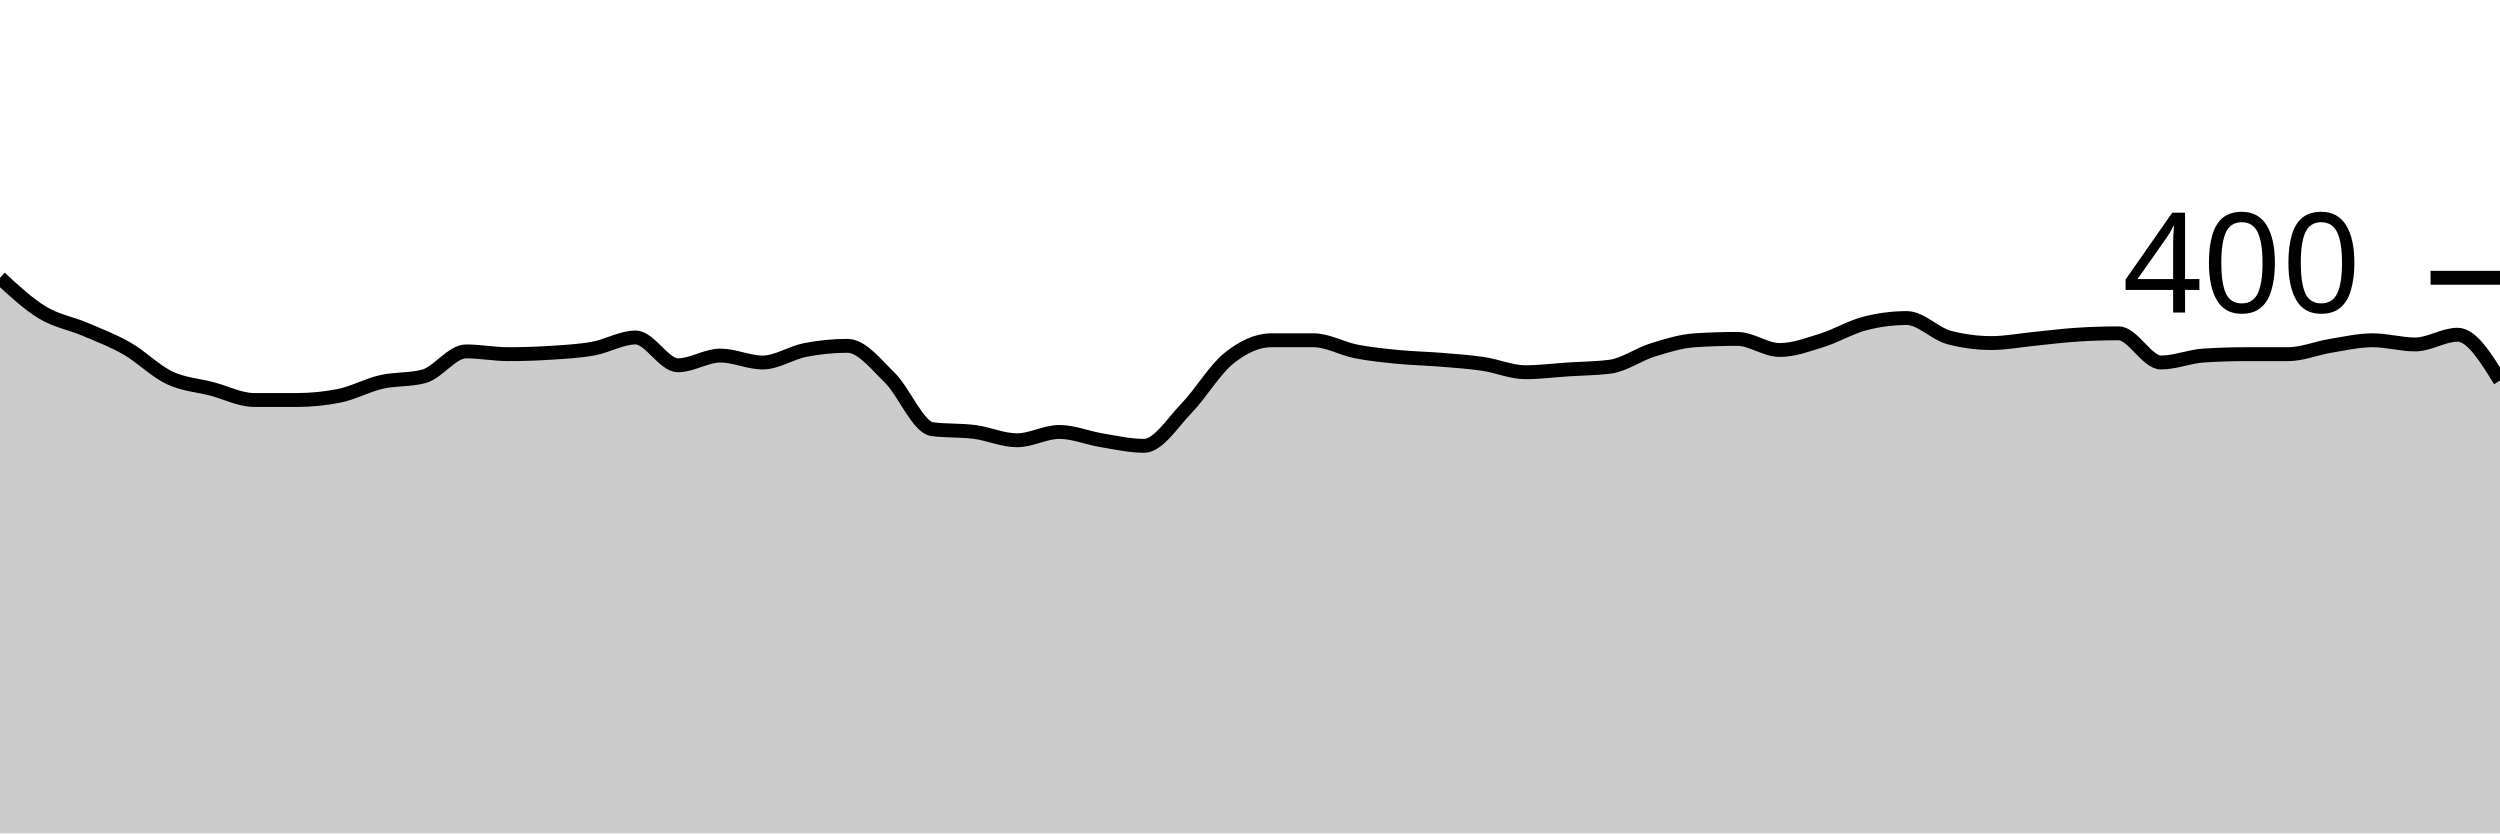
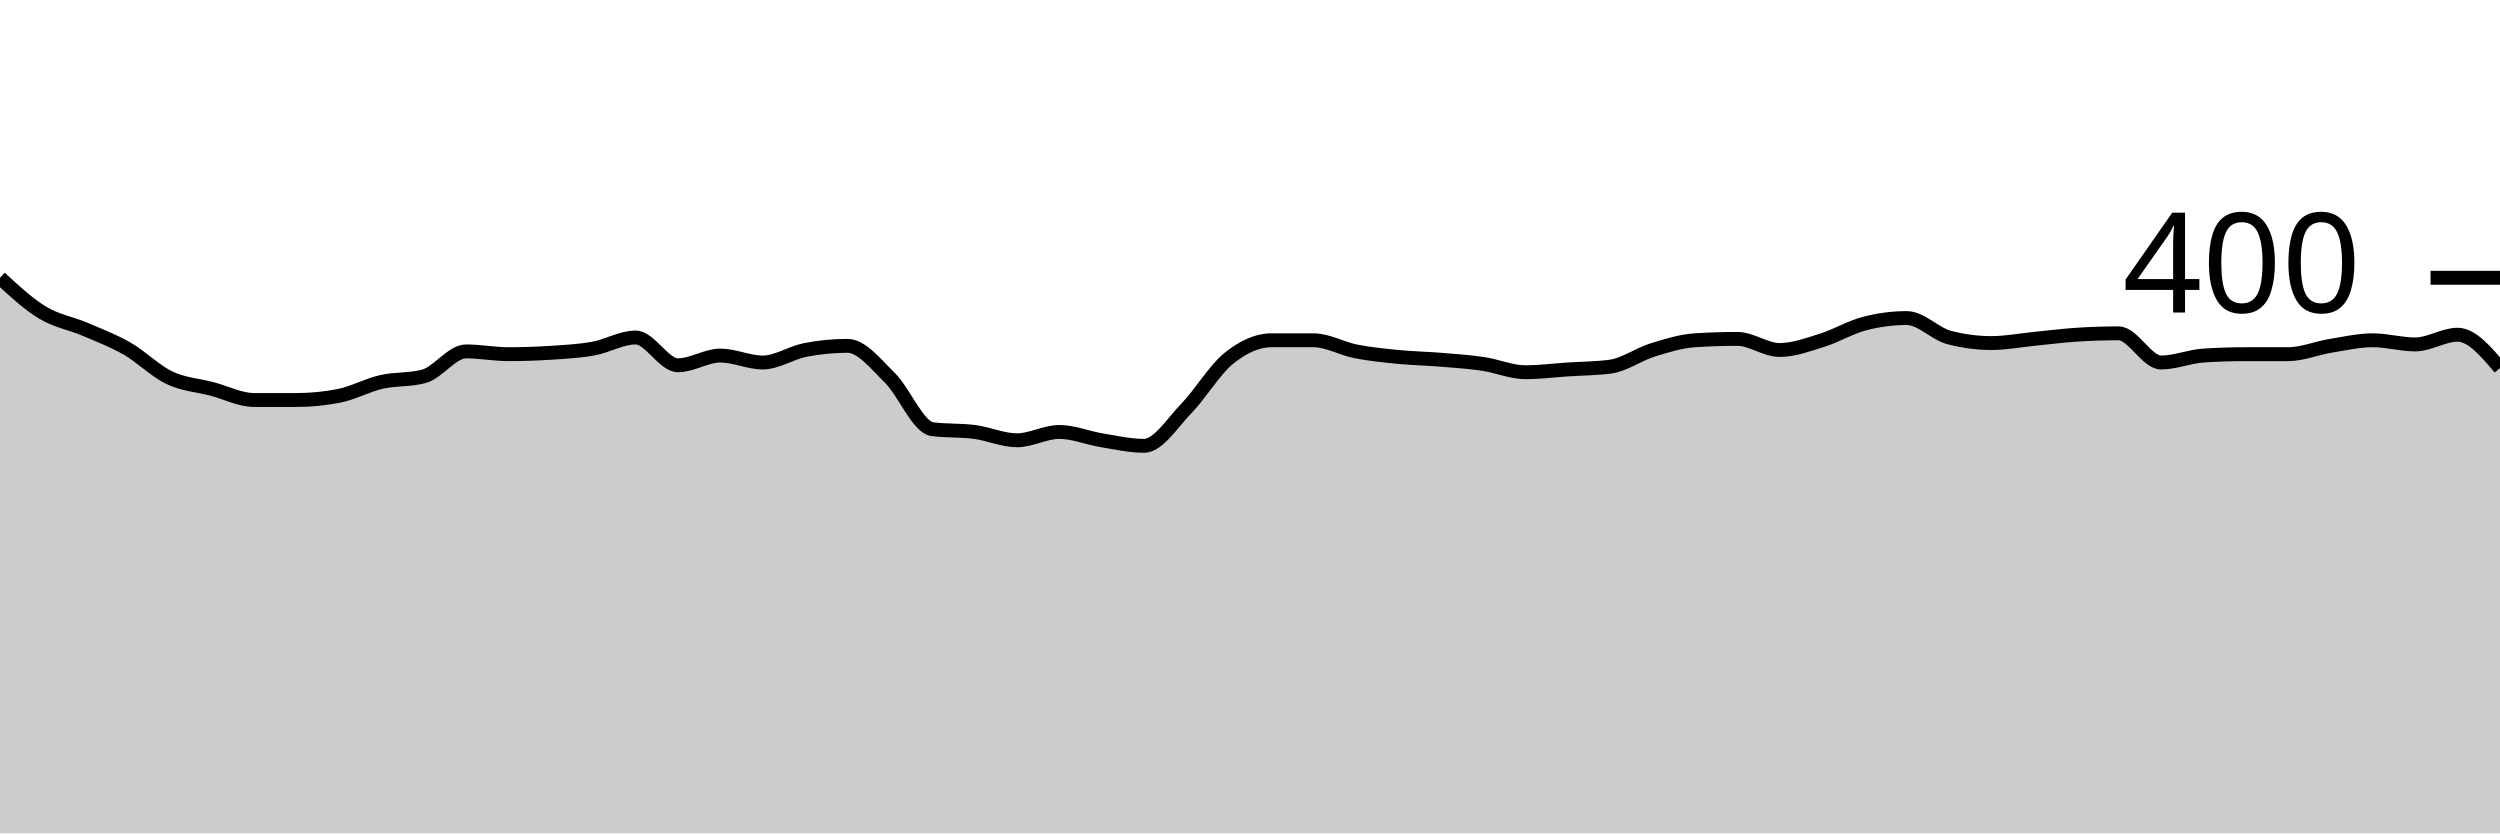
<svg xmlns="http://www.w3.org/2000/svg" viewBox="0 0 180 60">
  <g transform="translate(0,20)">
-     <path class="area" fill="rgba(0, 0, 0, 0.2)" d="M0,0C1.017,0.942,2.034,1.883,3.051,2.5C4.068,3.117,5.085,3.267,6.102,3.7C7.119,4.133,8.136,4.517,9.153,5.1C10.169,5.683,11.186,6.717,12.203,7.2C13.22,7.683,14.237,7.733,15.254,8C16.271,8.267,17.288,8.8,18.305,8.8C19.322,8.8,20.339,8.8,21.356,8.8C22.373,8.8,23.39,8.7,24.407,8.5C25.424,8.3,26.441,7.733,27.458,7.5C28.475,7.267,29.492,7.367,30.508,7.1C31.525,6.833,32.542,5.3,33.559,5.3C34.576,5.3,35.593,5.5,36.61,5.5C37.627,5.5,38.644,5.467,39.661,5.4C40.678,5.333,41.695,5.283,42.712,5.1C43.729,4.917,44.746,4.3,45.763,4.3C46.78,4.3,47.797,6.3,48.814,6.3C49.831,6.3,50.847,5.6,51.864,5.6C52.881,5.6,53.898,6.1,54.915,6.1C55.932,6.1,56.949,5.4,57.966,5.2C58.983,5,60,4.9,61.017,4.9C62.034,4.9,63.051,6.2,64.068,7.2C65.085,8.2,66.102,10.767,67.119,10.9C68.136,11.033,69.153,10.967,70.169,11.1C71.186,11.233,72.203,11.7,73.22,11.7C74.237,11.7,75.254,11.1,76.271,11.1C77.288,11.1,78.305,11.533,79.322,11.7C80.339,11.867,81.356,12.1,82.373,12.1C83.39,12.1,84.407,10.45,85.424,9.4C86.441,8.35,87.458,6.617,88.475,5.8C89.492,4.983,90.508,4.5,91.525,4.5C92.542,4.5,93.559,4.5,94.576,4.5C95.593,4.5,96.61,5.1,97.627,5.3C98.644,5.5,99.661,5.6,100.678,5.7C101.695,5.8,102.712,5.817,103.729,5.9C104.746,5.983,105.763,6.05,106.78,6.2C107.797,6.35,108.814,6.8,109.831,6.8C110.847,6.8,111.864,6.667,112.881,6.6C113.898,6.533,114.915,6.533,115.932,6.4C116.949,6.267,117.966,5.517,118.983,5.2C120,4.883,121.017,4.567,122.034,4.5C123.051,4.433,124.068,4.4,125.085,4.4C126.102,4.4,127.119,5.2,128.136,5.2C129.153,5.2,130.169,4.817,131.186,4.5C132.203,4.183,133.22,3.567,134.237,3.3C135.254,3.033,136.271,2.9,137.288,2.9C138.305,2.9,139.322,4.033,140.339,4.3C141.356,4.567,142.373,4.7,143.39,4.7C144.407,4.7,145.424,4.5,146.441,4.4C147.458,4.3,148.475,4.167,149.492,4.1C150.508,4.033,151.525,4,152.542,4C153.559,4,154.576,6.1,155.593,6.1C156.61,6.1,157.627,5.667,158.644,5.6C159.661,5.533,160.678,5.5,161.695,5.5C162.712,5.5,163.729,5.5,164.746,5.5C165.763,5.5,166.78,5.067,167.797,4.9C168.814,4.733,169.831,4.5,170.847,4.5C171.864,4.5,172.881,4.8,173.898,4.8C174.915,4.8,175.932,4.1,176.949,4.1C177.966,4.1,178.983,5.75,180,7.4L180,40C178.983,40,177.966,40,176.949,40C175.932,40,174.915,40,173.898,40C172.881,40,171.864,40,170.847,40C169.831,40,168.814,40,167.797,40C166.78,40,165.763,40,164.746,40C163.729,40,162.712,40,161.695,40C160.678,40,159.661,40,158.644,40C157.627,40,156.61,40,155.593,40C154.576,40,153.559,40,152.542,40C151.525,40,150.508,40,149.492,40C148.475,40,147.458,40,146.441,40C145.424,40,144.407,40,143.39,40C142.373,40,141.356,40,140.339,40C139.322,40,138.305,40,137.288,40C136.271,40,135.254,40,134.237,40C133.22,40,132.203,40,131.186,40C130.169,40,129.153,40,128.136,40C127.119,40,126.102,40,125.085,40C124.068,40,123.051,40,122.034,40C121.017,40,120,40,118.983,40C117.966,40,116.949,40,115.932,40C114.915,40,113.898,40,112.881,40C111.864,40,110.847,40,109.831,40C108.814,40,107.797,40,106.78,40C105.763,40,104.746,40,103.729,40C102.712,40,101.695,40,100.678,40C99.661,40,98.644,40,97.627,40C96.61,40,95.593,40,94.576,40C93.559,40,92.542,40,91.525,40C90.508,40,89.492,40,88.475,40C87.458,40,86.441,40,85.424,40C84.407,40,83.39,40,82.373,40C81.356,40,80.339,40,79.322,40C78.305,40,77.288,40,76.271,40C75.254,40,74.237,40,73.22,40C72.203,40,71.186,40,70.169,40C69.153,40,68.136,40,67.119,40C66.102,40,65.085,40,64.068,40C63.051,40,62.034,40,61.017,40C60,40,58.983,40,57.966,40C56.949,40,55.932,40,54.915,40C53.898,40,52.881,40,51.864,40C50.847,40,49.831,40,48.814,40C47.797,40,46.78,40,45.763,40C44.746,40,43.729,40,42.712,40C41.695,40,40.678,40,39.661,40C38.644,40,37.627,40,36.61,40C35.593,40,34.576,40,33.559,40C32.542,40,31.525,40,30.508,40C29.492,40,28.475,40,27.458,40C26.441,40,25.424,40,24.407,40C23.39,40,22.373,40,21.356,40C20.339,40,19.322,40,18.305,40C17.288,40,16.271,40,15.254,40C14.237,40,13.22,40,12.203,40C11.186,40,10.169,40,9.153,40C8.136,40,7.119,40,6.102,40C5.085,40,4.068,40,3.051,40C2.034,40,1.017,40,0,40Z" />
-     <path class="line" stroke="black" fill="none" d="M0,0C1.017,0.942,2.034,1.883,3.051,2.5C4.068,3.117,5.085,3.267,6.102,3.7C7.119,4.133,8.136,4.517,9.153,5.1C10.169,5.683,11.186,6.717,12.203,7.2C13.22,7.683,14.237,7.733,15.254,8C16.271,8.267,17.288,8.8,18.305,8.8C19.322,8.8,20.339,8.8,21.356,8.8C22.373,8.8,23.39,8.7,24.407,8.5C25.424,8.3,26.441,7.733,27.458,7.5C28.475,7.267,29.492,7.367,30.508,7.1C31.525,6.833,32.542,5.3,33.559,5.3C34.576,5.3,35.593,5.5,36.61,5.5C37.627,5.5,38.644,5.467,39.661,5.4C40.678,5.333,41.695,5.283,42.712,5.1C43.729,4.917,44.746,4.3,45.763,4.3C46.78,4.3,47.797,6.3,48.814,6.3C49.831,6.3,50.847,5.6,51.864,5.6C52.881,5.6,53.898,6.1,54.915,6.1C55.932,6.1,56.949,5.4,57.966,5.2C58.983,5,60,4.9,61.017,4.9C62.034,4.9,63.051,6.2,64.068,7.2C65.085,8.2,66.102,10.767,67.119,10.9C68.136,11.033,69.153,10.967,70.169,11.1C71.186,11.233,72.203,11.7,73.22,11.7C74.237,11.7,75.254,11.1,76.271,11.1C77.288,11.1,78.305,11.533,79.322,11.7C80.339,11.867,81.356,12.1,82.373,12.1C83.39,12.1,84.407,10.45,85.424,9.4C86.441,8.35,87.458,6.617,88.475,5.8C89.492,4.983,90.508,4.5,91.525,4.5C92.542,4.5,93.559,4.5,94.576,4.5C95.593,4.5,96.61,5.1,97.627,5.3C98.644,5.5,99.661,5.6,100.678,5.7C101.695,5.8,102.712,5.817,103.729,5.9C104.746,5.983,105.763,6.05,106.78,6.2C107.797,6.35,108.814,6.8,109.831,6.8C110.847,6.8,111.864,6.667,112.881,6.6C113.898,6.533,114.915,6.533,115.932,6.4C116.949,6.267,117.966,5.517,118.983,5.2C120,4.883,121.017,4.567,122.034,4.5C123.051,4.433,124.068,4.4,125.085,4.4C126.102,4.4,127.119,5.2,128.136,5.2C129.153,5.2,130.169,4.817,131.186,4.5C132.203,4.183,133.22,3.567,134.237,3.3C135.254,3.033,136.271,2.9,137.288,2.9C138.305,2.9,139.322,4.033,140.339,4.3C141.356,4.567,142.373,4.7,143.39,4.7C144.407,4.7,145.424,4.5,146.441,4.4C147.458,4.3,148.475,4.167,149.492,4.1C150.508,4.033,151.525,4,152.542,4C153.559,4,154.576,6.1,155.593,6.1C156.61,6.1,157.627,5.667,158.644,5.6C159.661,5.533,160.678,5.5,161.695,5.5C162.712,5.5,163.729,5.5,164.746,5.5C165.763,5.5,166.78,5.067,167.797,4.9C168.814,4.733,169.831,4.5,170.847,4.5C171.864,4.5,172.881,4.8,173.898,4.8C174.915,4.8,175.932,4.1,176.949,4.1C177.966,4.1,178.983,5.75,180,7.4" />
+     <path class="area" fill="rgba(0, 0, 0, 0.2)" d="M0,0C1.017,0.942,2.034,1.883,3.051,2.5C4.068,3.117,5.085,3.267,6.102,3.7C7.119,4.133,8.136,4.517,9.153,5.1C10.169,5.683,11.186,6.717,12.203,7.2C13.22,7.683,14.237,7.733,15.254,8C16.271,8.267,17.288,8.8,18.305,8.8C19.322,8.8,20.339,8.8,21.356,8.8C22.373,8.8,23.39,8.7,24.407,8.5C25.424,8.3,26.441,7.733,27.458,7.5C28.475,7.267,29.492,7.367,30.508,7.1C31.525,6.833,32.542,5.3,33.559,5.3C34.576,5.3,35.593,5.5,36.61,5.5C37.627,5.5,38.644,5.467,39.661,5.4C40.678,5.333,41.695,5.283,42.712,5.1C43.729,4.917,44.746,4.3,45.763,4.3C46.78,4.3,47.797,6.3,48.814,6.3C49.831,6.3,50.847,5.6,51.864,5.6C52.881,5.6,53.898,6.1,54.915,6.1C55.932,6.1,56.949,5.4,57.966,5.2C58.983,5,60,4.9,61.017,4.9C62.034,4.9,63.051,6.2,64.068,7.2C65.085,8.2,66.102,10.767,67.119,10.9C68.136,11.033,69.153,10.967,70.169,11.1C71.186,11.233,72.203,11.7,73.22,11.7C74.237,11.7,75.254,11.1,76.271,11.1C77.288,11.1,78.305,11.533,79.322,11.7C80.339,11.867,81.356,12.1,82.373,12.1C83.39,12.1,84.407,10.45,85.424,9.4C86.441,8.35,87.458,6.617,88.475,5.8C89.492,4.983,90.508,4.5,91.525,4.5C92.542,4.5,93.559,4.5,94.576,4.5C95.593,4.5,96.61,5.1,97.627,5.3C98.644,5.5,99.661,5.6,100.678,5.7C101.695,5.8,102.712,5.817,103.729,5.9C104.746,5.983,105.763,6.05,106.78,6.2C107.797,6.35,108.814,6.8,109.831,6.8C110.847,6.8,111.864,6.667,112.881,6.6C113.898,6.533,114.915,6.533,115.932,6.4C116.949,6.267,117.966,5.517,118.983,5.2C120,4.883,121.017,4.567,122.034,4.5C123.051,4.433,124.068,4.4,125.085,4.4C126.102,4.4,127.119,5.2,128.136,5.2C129.153,5.2,130.169,4.817,131.186,4.5C132.203,4.183,133.22,3.567,134.237,3.3C135.254,3.033,136.271,2.9,137.288,2.9C138.305,2.9,139.322,4.033,140.339,4.3C141.356,4.567,142.373,4.7,143.39,4.7C144.407,4.7,145.424,4.5,146.441,4.4C147.458,4.3,148.475,4.167,149.492,4.1C150.508,4.033,151.525,4,152.542,4C153.559,4,154.576,6.1,155.593,6.1C156.61,6.1,157.627,5.667,158.644,5.6C159.661,5.533,160.678,5.5,161.695,5.5C162.712,5.5,163.729,5.5,164.746,5.5C165.763,5.5,166.78,5.067,167.797,4.9C168.814,4.733,169.831,4.5,170.847,4.5C171.864,4.5,172.881,4.8,173.898,4.8C174.915,4.8,175.932,4.1,176.949,4.1C177.966,4.1,178.983,5.3,180,6.5L180,40C178.983,40,177.966,40,176.949,40C175.932,40,174.915,40,173.898,40C172.881,40,171.864,40,170.847,40C169.831,40,168.814,40,167.797,40C166.78,40,165.763,40,164.746,40C163.729,40,162.712,40,161.695,40C160.678,40,159.661,40,158.644,40C157.627,40,156.61,40,155.593,40C154.576,40,153.559,40,152.542,40C151.525,40,150.508,40,149.492,40C148.475,40,147.458,40,146.441,40C145.424,40,144.407,40,143.39,40C142.373,40,141.356,40,140.339,40C139.322,40,138.305,40,137.288,40C136.271,40,135.254,40,134.237,40C133.22,40,132.203,40,131.186,40C130.169,40,129.153,40,128.136,40C127.119,40,126.102,40,125.085,40C124.068,40,123.051,40,122.034,40C121.017,40,120,40,118.983,40C117.966,40,116.949,40,115.932,40C114.915,40,113.898,40,112.881,40C111.864,40,110.847,40,109.831,40C108.814,40,107.797,40,106.78,40C105.763,40,104.746,40,103.729,40C102.712,40,101.695,40,100.678,40C99.661,40,98.644,40,97.627,40C96.61,40,95.593,40,94.576,40C93.559,40,92.542,40,91.525,40C90.508,40,89.492,40,88.475,40C87.458,40,86.441,40,85.424,40C84.407,40,83.39,40,82.373,40C81.356,40,80.339,40,79.322,40C78.305,40,77.288,40,76.271,40C75.254,40,74.237,40,73.22,40C72.203,40,71.186,40,70.169,40C69.153,40,68.136,40,67.119,40C66.102,40,65.085,40,64.068,40C63.051,40,62.034,40,61.017,40C60,40,58.983,40,57.966,40C56.949,40,55.932,40,54.915,40C53.898,40,52.881,40,51.864,40C50.847,40,49.831,40,48.814,40C47.797,40,46.78,40,45.763,40C44.746,40,43.729,40,42.712,40C41.695,40,40.678,40,39.661,40C38.644,40,37.627,40,36.61,40C35.593,40,34.576,40,33.559,40C32.542,40,31.525,40,30.508,40C29.492,40,28.475,40,27.458,40C26.441,40,25.424,40,24.407,40C23.39,40,22.373,40,21.356,40C20.339,40,19.322,40,18.305,40C17.288,40,16.271,40,15.254,40C14.237,40,13.22,40,12.203,40C11.186,40,10.169,40,9.153,40C8.136,40,7.119,40,6.102,40C5.085,40,4.068,40,3.051,40C2.034,40,1.017,40,0,40Z" />
+     <path class="line" stroke="black" fill="none" d="M0,0C1.017,0.942,2.034,1.883,3.051,2.5C4.068,3.117,5.085,3.267,6.102,3.7C7.119,4.133,8.136,4.517,9.153,5.1C10.169,5.683,11.186,6.717,12.203,7.2C13.22,7.683,14.237,7.733,15.254,8C16.271,8.267,17.288,8.8,18.305,8.8C19.322,8.8,20.339,8.8,21.356,8.8C22.373,8.8,23.39,8.7,24.407,8.5C25.424,8.3,26.441,7.733,27.458,7.5C28.475,7.267,29.492,7.367,30.508,7.1C31.525,6.833,32.542,5.3,33.559,5.3C34.576,5.3,35.593,5.5,36.61,5.5C37.627,5.5,38.644,5.467,39.661,5.4C40.678,5.333,41.695,5.283,42.712,5.1C43.729,4.917,44.746,4.3,45.763,4.3C46.78,4.3,47.797,6.3,48.814,6.3C49.831,6.3,50.847,5.6,51.864,5.6C52.881,5.6,53.898,6.1,54.915,6.1C55.932,6.1,56.949,5.4,57.966,5.2C58.983,5,60,4.9,61.017,4.9C62.034,4.9,63.051,6.2,64.068,7.2C65.085,8.2,66.102,10.767,67.119,10.9C68.136,11.033,69.153,10.967,70.169,11.1C71.186,11.233,72.203,11.7,73.22,11.7C74.237,11.7,75.254,11.1,76.271,11.1C77.288,11.1,78.305,11.533,79.322,11.7C80.339,11.867,81.356,12.1,82.373,12.1C83.39,12.1,84.407,10.45,85.424,9.4C86.441,8.35,87.458,6.617,88.475,5.8C89.492,4.983,90.508,4.5,91.525,4.5C92.542,4.5,93.559,4.5,94.576,4.5C95.593,4.5,96.61,5.1,97.627,5.3C98.644,5.5,99.661,5.6,100.678,5.7C101.695,5.8,102.712,5.817,103.729,5.9C104.746,5.983,105.763,6.05,106.78,6.2C107.797,6.35,108.814,6.8,109.831,6.8C110.847,6.8,111.864,6.667,112.881,6.6C113.898,6.533,114.915,6.533,115.932,6.4C116.949,6.267,117.966,5.517,118.983,5.2C120,4.883,121.017,4.567,122.034,4.5C123.051,4.433,124.068,4.4,125.085,4.4C126.102,4.4,127.119,5.2,128.136,5.2C129.153,5.2,130.169,4.817,131.186,4.5C132.203,4.183,133.22,3.567,134.237,3.3C135.254,3.033,136.271,2.9,137.288,2.9C138.305,2.9,139.322,4.033,140.339,4.3C141.356,4.567,142.373,4.7,143.39,4.7C144.407,4.7,145.424,4.5,146.441,4.4C147.458,4.3,148.475,4.167,149.492,4.1C150.508,4.033,151.525,4,152.542,4C153.559,4,154.576,6.1,155.593,6.1C156.61,6.1,157.627,5.667,158.644,5.6C159.661,5.533,160.678,5.5,161.695,5.5C162.712,5.5,163.729,5.5,164.746,5.5C165.763,5.5,166.78,5.067,167.797,4.9C168.814,4.733,169.831,4.5,170.847,4.5C171.864,4.5,172.881,4.8,173.898,4.8C174.915,4.8,175.932,4.1,176.949,4.1C177.966,4.1,178.983,5.3,180,6.5" />
    <path class="axis-ceiling" stroke-width="1" stroke="black" fill="none" d="M175,0L180,0" />
    <text class="axis-ceiling-label" font-family="sans-serif" text-anchor="end" font-size="10px" x="170" y="2.5">400</text>
  </g>
</svg>
